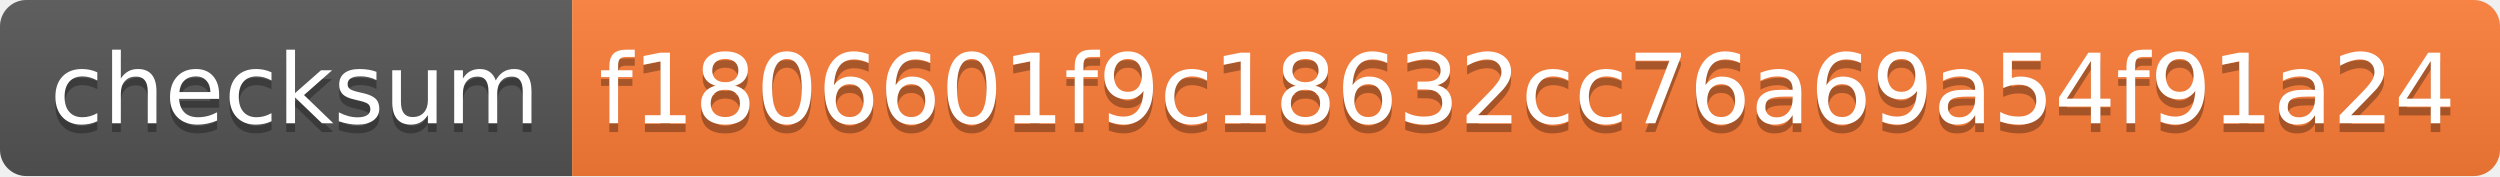
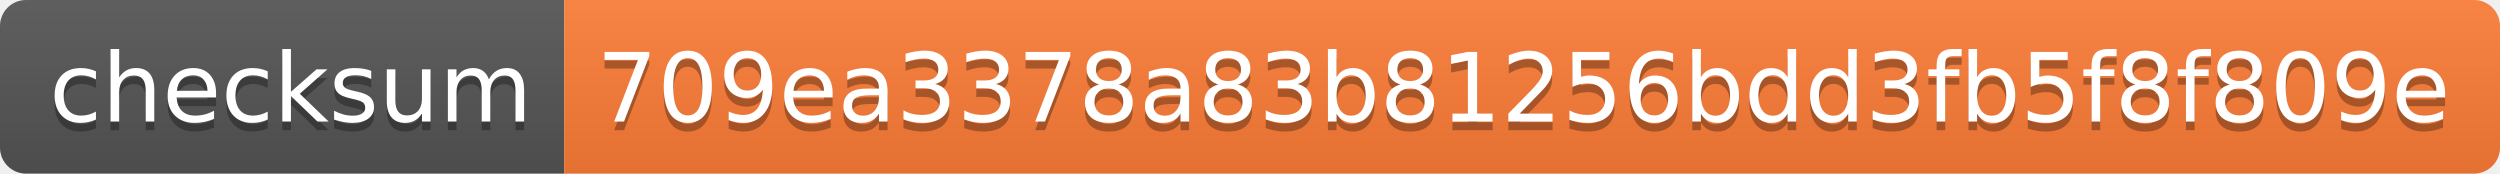
- <svg xmlns="http://www.w3.org/2000/svg" width="284" height="20" role="img" aria-label="checksum: f1806601f9c18632cc76a69a54f91a24">
+ <svg xmlns="http://www.w3.org/2000/svg" width="288" height="20" role="img" aria-label="checksum: 709ea3378a83b81256bdd3fb5f8f809e">
  <linearGradient id="s" x2="0" y2="100%">
    <stop offset="0" stop-color="#bbb" stop-opacity=".1" />
    <stop offset="1" stop-opacity=".1" />
  </linearGradient>
  <clipPath id="r">
-     <rect width="284" height="20" rx="3" fill="#fff" />
+     <rect width="288" height="20" rx="3" fill="#fff" />
  </clipPath>
  <g clip-path="url(#r)">
    <rect width="65" height="20" fill="#555" />
-     <rect x="65" width="219" height="20" fill="#fe7d37" />
-     <rect width="284" height="20" fill="url(#s)" />
+     <rect x="65" width="223" height="20" fill="#fe7d37" />
+     <rect width="288" height="20" fill="url(#s)" />
  </g>
  <g fill="#fff" text-anchor="middle" font-family="Verdana,Geneva,DejaVu Sans,sans-serif" text-rendering="geometricPrecision" font-size="110">
    <text aria-hidden="true" x="335" y="150" fill="#010101" fill-opacity=".3" transform="scale(.1)" textLength="550">checksum</text>
    <text x="335" y="140" transform="scale(.1)" fill="#fff" textLength="550">checksum</text>
-     <text aria-hidden="true" x="1735" y="150" fill="#010101" fill-opacity=".3" transform="scale(.1)" textLength="2090">f1806601f9c18632cc76a69a54f91a24</text>
-     <text x="1735" y="140" transform="scale(.1)" fill="#fff" textLength="2090">f1806601f9c18632cc76a69a54f91a24</text>
+     <text aria-hidden="true" x="1755" y="150" fill="#010101" fill-opacity=".3" transform="scale(.1)" textLength="2130">709ea3378a83b81256bdd3fb5f8f809e</text>
+     <text x="1755" y="140" transform="scale(.1)" fill="#fff" textLength="2130">709ea3378a83b81256bdd3fb5f8f809e</text>
  </g>
</svg>
